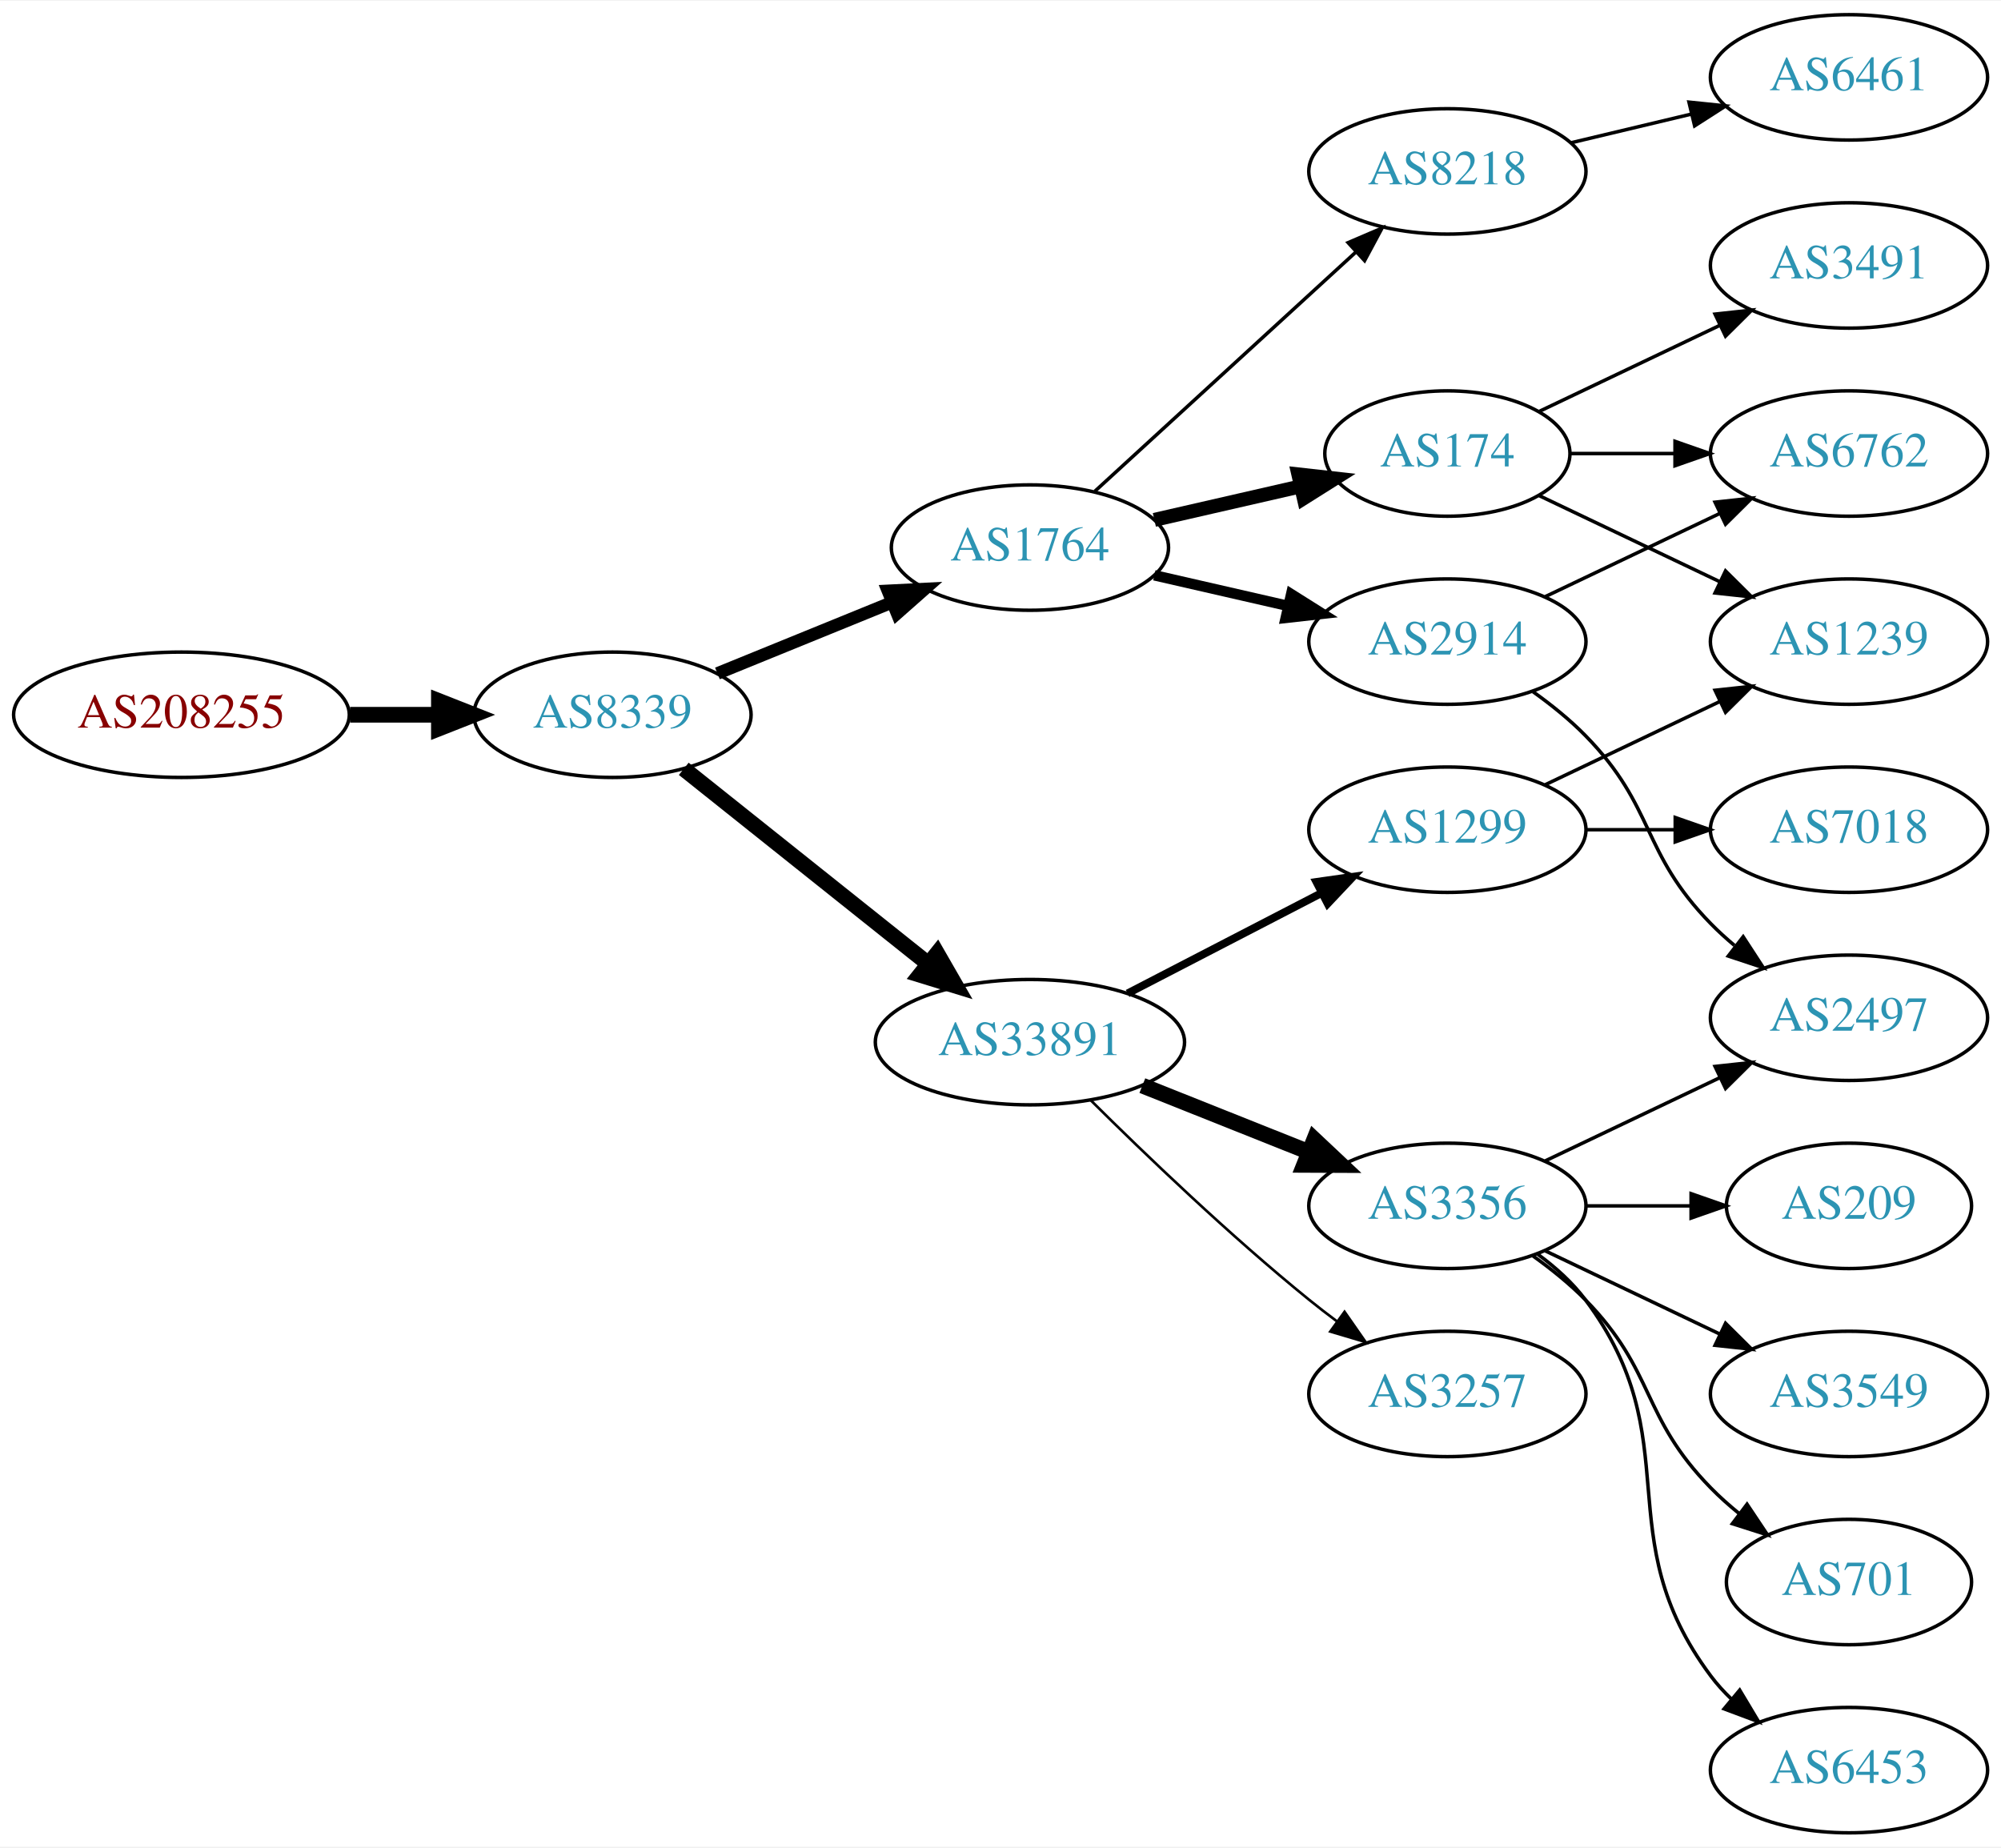
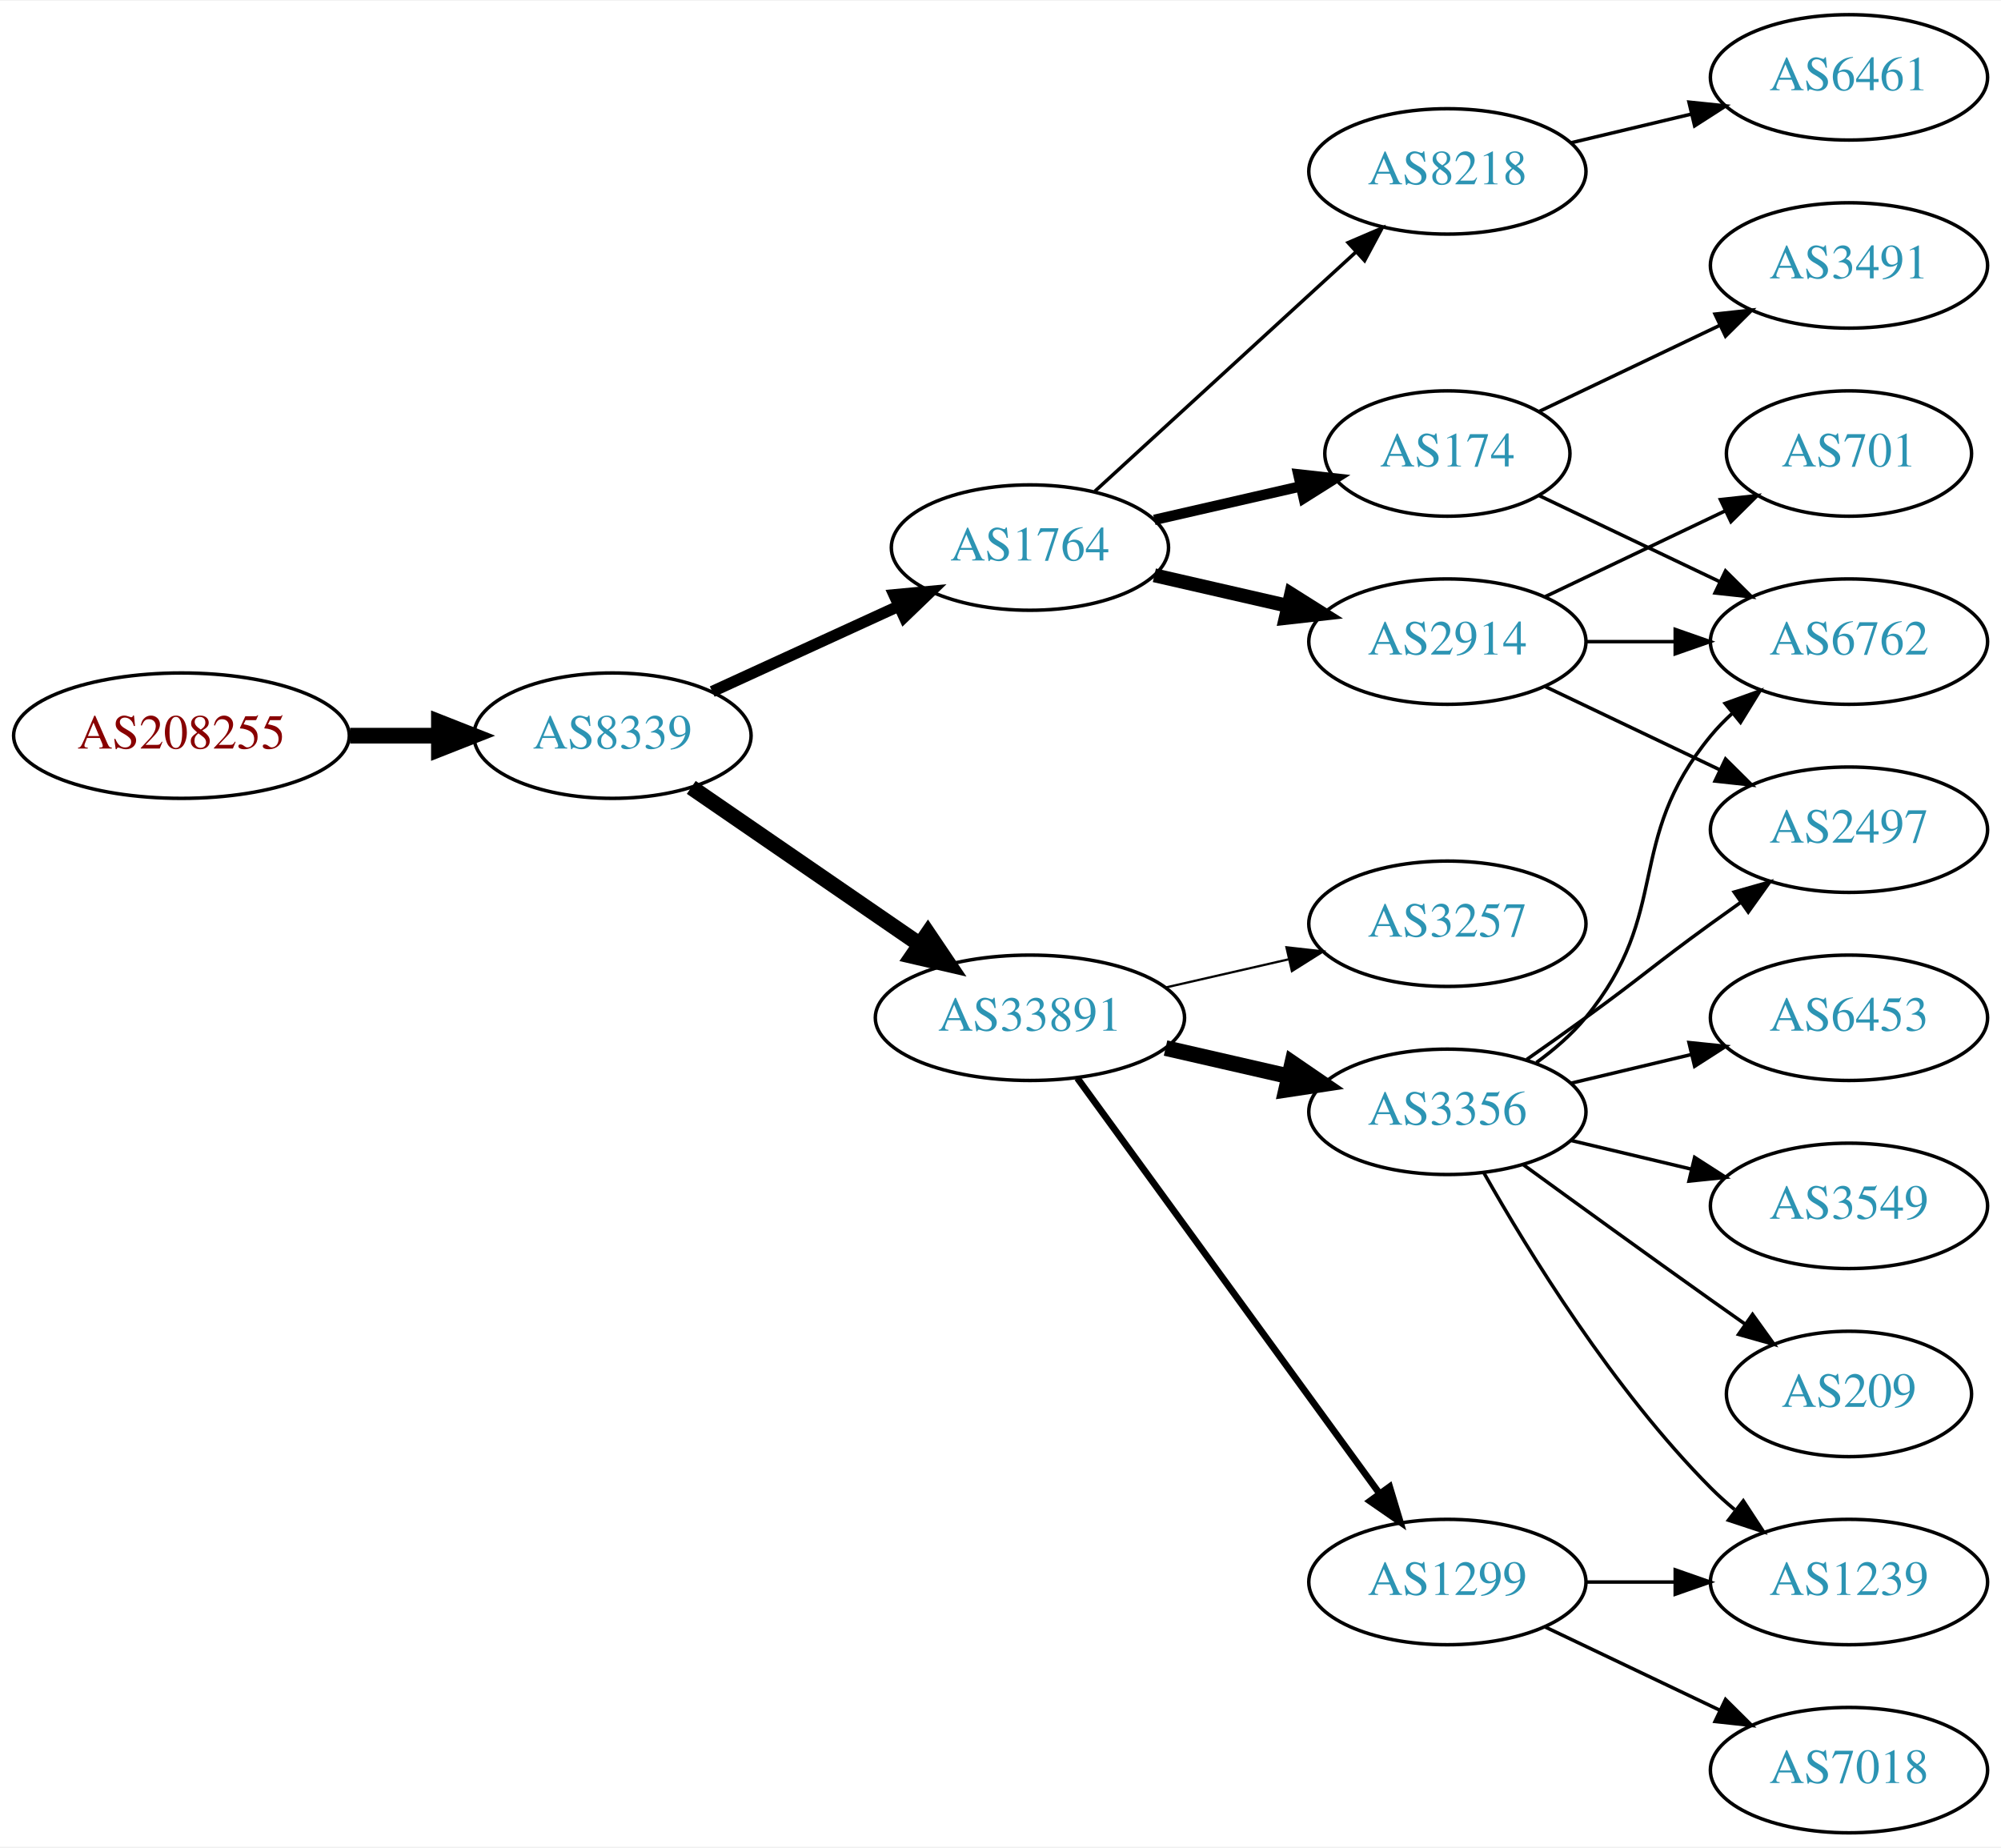
<svg xmlns="http://www.w3.org/2000/svg" xmlns:xlink="http://www.w3.org/1999/xlink" width="574pt" height="530pt" viewBox="0.00 0.00 574.46 530.00">
  <g id="graph0" class="graph" transform="scale(1 1) rotate(0) translate(4 526)">
    <polygon fill="white" stroke="none" points="-4,4 -4,-526 570.463,-526 570.463,4 -4,4" />
    <g id="node1" class="node">
      <g id="a_node1">
        <a xlink:href="/asn/208255" xlink:title="AS208255 ~ STREAMS_GMBH [AT]">
-           <ellipse fill="#ffffff" stroke="black" cx="48.096" cy="-321" rx="48.192" ry="18" />
-           <text text-anchor="middle" x="48.096" y="-317.3" font-family="Times,serif" font-size="14.00" fill="#880000">AS208255</text>
+           <ellipse fill="#ffffff" stroke="black" cx="48.096" cy="-315" rx="48.192" ry="18" />
+           <text text-anchor="middle" x="48.096" y="-311.3" font-family="Times,serif" font-size="14.00" fill="#880000">AS208255</text>
        </a>
      </g>
    </g>
    <g id="node2" class="node">
      <g id="a_node2">
        <a xlink:href="/asn/8339" xlink:title="AS8339 ~ kabelplus GmbH [AT]">
-           <ellipse fill="#ffffff" stroke="black" cx="171.838" cy="-321" rx="39.794" ry="18" />
-           <text text-anchor="middle" x="171.838" y="-317.3" font-family="Times,serif" font-size="14.00" fill="#2c94b3">AS8339</text>
+           <ellipse fill="#ffffff" stroke="black" cx="171.838" cy="-315" rx="39.794" ry="18" />
+           <text text-anchor="middle" x="171.838" y="-311.3" font-family="Times,serif" font-size="14.00" fill="#2c94b3">AS8339</text>
        </a>
      </g>
    </g>
    <g id="edge1" class="edge">
-       <path fill="none" stroke="black" stroke-width="4.5" d="M96.513,-321C104.867,-321 113.577,-321 121.969,-321" />
-       <polygon fill="black" stroke="black" stroke-width="4.5" points="122.004,-324.938 132.004,-321 122.004,-317.063 122.004,-324.938" />
+       <path fill="none" stroke="black" stroke-width="4.5" d="M96.513,-315C104.867,-315 113.577,-315 121.969,-315" />
+       <polygon fill="black" stroke="black" stroke-width="4.5" points="122.004,-318.938 132.004,-315 122.004,-311.063 122.004,-318.938" />
    </g>
    <g id="node3" class="node">
      <g id="a_node3">
-         <a xlink:href="/asn/33891" xlink:title="AS33891 ~ CORE-BACKBONE GMBH GLOBAL NETWORK [DE]">
-           <ellipse fill="#ffffff" stroke="black" cx="291.681" cy="-227" rx="44.393" ry="18" />
-           <text text-anchor="middle" x="291.681" y="-223.3" font-family="Times,serif" font-size="14.00" fill="#2c94b3">AS33891</text>
-         </a>
-       </g>
-     </g>
-     <g id="edge2" class="edge">
-       <path fill="none" stroke="black" stroke-width="4.5" d="M192.297,-305.478C211.426,-290.219 240.825,-266.768 262.507,-249.473" />
-       <polygon fill="black" stroke="black" stroke-width="4.5" points="265.04,-252.49 270.402,-243.176 260.129,-246.334 265.04,-252.49" />
-     </g>
-     <g id="node4" class="node">
-       <g id="a_node4">
        <a xlink:href="/asn/1764" xlink:title="AS1764 ~ NEXTLAYER-AS [AT]">
          <ellipse fill="#ffffff" stroke="black" cx="291.681" cy="-369" rx="39.794" ry="18" />
          <text text-anchor="middle" x="291.681" y="-365.3" font-family="Times,serif" font-size="14.00" fill="#2c94b3">AS1764</text>
        </a>
      </g>
    </g>
+     <g id="edge2" class="edge">
+       <path fill="none" stroke="black" stroke-width="3.273" d="M200.467,-327.661C216.424,-334.973 236.694,-344.261 253.977,-352.181" />
+       <polygon fill="black" stroke="black" stroke-width="3.273" points="252.676,-355.435 263.225,-356.419 255.592,-349.071 252.676,-355.435" />
+     </g>
+     <g id="node4" class="node">
+       <g id="a_node4">
+         <a xlink:href="/asn/33891" xlink:title="AS33891 ~ CORE-BACKBONE GMBH GLOBAL NETWORK [DE]">
+           <ellipse fill="#ffffff" stroke="black" cx="291.681" cy="-234" rx="44.393" ry="18" />
+           <text text-anchor="middle" x="291.681" y="-230.3" font-family="Times,serif" font-size="14.00" fill="#2c94b3">AS33891</text>
+         </a>
+       </g>
+     </g>
    <g id="edge3" class="edge">
-       <path fill="none" stroke="black" stroke-width="3.6" d="M201.968,-332.865C217.123,-339.038 235.847,-346.665 252.181,-353.318" />
-       <polygon fill="black" stroke="black" stroke-width="3.6" points="250.896,-356.574 261.478,-357.105 253.537,-350.091 250.896,-356.574" />
+       <path fill="none" stroke="black" stroke-width="4.5" d="M194.452,-300.143C212.824,-287.515 239.417,-269.236 259.994,-255.093" />
+       <polygon fill="black" stroke="black" stroke-width="4.5" points="262.392,-258.222 268.403,-249.313 257.931,-251.732 262.392,-258.222" />
    </g>
    <g id="node5" class="node">
      <g id="a_node5">
-         <a xlink:href="/asn/1299" xlink:title="AS1299 ~ Telia Carrier [EU]">
-           <ellipse fill="#ffffff" stroke="black" cx="411.523" cy="-288" rx="39.794" ry="18" />
-           <text text-anchor="middle" x="411.523" y="-284.3" font-family="Times,serif" font-size="14.00" fill="#2c94b3">AS1299</text>
+         <a xlink:href="/asn/2914" xlink:title="AS2914 ~ NTT America, Inc. [US]">
+           <ellipse fill="#ffffff" stroke="black" cx="411.523" cy="-342" rx="39.794" ry="18" />
+           <text text-anchor="middle" x="411.523" y="-338.3" font-family="Times,serif" font-size="14.00" fill="#2c94b3">AS2914</text>
        </a>
      </g>
    </g>
    <g id="edge4" class="edge">
-       <path fill="none" stroke="black" stroke-width="2.25" d="M319.716,-240.995C336.265,-249.561 357.617,-260.614 375.458,-269.849" />
-       <polygon fill="black" stroke="black" stroke-width="2.25" points="373.934,-273.001 384.424,-274.49 377.152,-266.785 373.934,-273.001" />
+       <path fill="none" stroke="black" stroke-width="4" d="M327.4,-361.045C339.4,-358.296 353.021,-355.175 365.713,-352.267" />
+       <polygon fill="black" stroke="black" stroke-width="4" points="366.679,-355.636 375.645,-349.991 365.116,-348.813 366.679,-355.636" />
    </g>
    <g id="node6" class="node">
      <g id="a_node6">
-         <a xlink:href="/asn/3356" xlink:title="AS3356 ~ Level 3 Parent, LLC [US]">
-           <ellipse fill="#ffffff" stroke="black" cx="411.523" cy="-180" rx="39.794" ry="18" />
-           <text text-anchor="middle" x="411.523" y="-176.3" font-family="Times,serif" font-size="14.00" fill="#2c94b3">AS3356</text>
-         </a>
-       </g>
-     </g>
-     <g id="edge5" class="edge">
-       <path fill="none" stroke="black" stroke-width="4.5" d="M323.951,-214.528C338.632,-208.673 356.276,-201.636 371.794,-195.447" />
-       <polygon fill="black" stroke="black" stroke-width="4.5" points="373.306,-199.083 381.135,-191.721 370.388,-191.768 373.306,-199.083" />
-     </g>
-     <g id="node7" class="node">
-       <g id="a_node7">
-         <a xlink:href="/asn/3257" xlink:title="AS3257 ~ GTT [DE]">
-           <ellipse fill="#ffffff" stroke="black" cx="411.523" cy="-126" rx="39.794" ry="18" />
-           <text text-anchor="middle" x="411.523" y="-122.3" font-family="Times,serif" font-size="14.00" fill="#2c94b3">AS3257</text>
-         </a>
-       </g>
-     </g>
-     <g id="edge6" class="edge">
-       <path fill="none" stroke="black" stroke-width="0.75" d="M309.049,-210.403C324.645,-194.911 349.063,-171.473 371.877,-153 374.421,-150.94 377.114,-148.864 379.846,-146.828" />
-       <polygon fill="black" stroke="black" stroke-width="0.75" points="382.001,-149.589 388.056,-140.895 377.901,-143.916 382.001,-149.589" />
-     </g>
-     <g id="node8" class="node">
-       <g id="a_node8">
        <a xlink:href="/asn/8218" xlink:title="AS8218 ~ legacy Neotelecoms [FR]">
          <ellipse fill="#ffffff" stroke="black" cx="411.523" cy="-477" rx="39.794" ry="18" />
          <text text-anchor="middle" x="411.523" y="-473.3" font-family="Times,serif" font-size="14.00" fill="#2c94b3">AS8218</text>
        </a>
      </g>
    </g>
-     <g id="edge7" class="edge">
+     <g id="edge5" class="edge">
      <path fill="none" stroke="black" d="M310.323,-385.169C330.195,-403.382 362.658,-433.133 385.227,-453.817" />
      <polygon fill="black" stroke="black" points="383.023,-456.545 392.76,-460.721 387.753,-451.384 383.023,-456.545" />
    </g>
-     <g id="node9" class="node">
-       <g id="a_node9">
+     <g id="node7" class="node">
+       <g id="a_node7">
        <a xlink:href="/asn/174" xlink:title="AS174 ~ Cogent Communications [US]">
          <ellipse fill="#ffffff" stroke="black" cx="411.523" cy="-396" rx="35.194" ry="18" />
          <text text-anchor="middle" x="411.523" y="-392.3" font-family="Times,serif" font-size="14.00" fill="#2c94b3">AS174</text>
        </a>
      </g>
    </g>
+     <g id="edge6" class="edge">
+       <path fill="none" stroke="black" stroke-width="3" d="M327.4,-376.955C340.492,-379.955 355.514,-383.396 369.155,-386.522" />
+       <polygon fill="black" stroke="black" stroke-width="3" points="368.733,-390.016 379.262,-388.838 370.297,-383.193 368.733,-390.016" />
+     </g>
+     <g id="node11" class="node">
+       <g id="a_node11">
+         <a xlink:href="/asn/3257" xlink:title="AS3257 ~ GTT [DE]">
+           <ellipse fill="#ffffff" stroke="black" cx="411.523" cy="-261" rx="39.794" ry="18" />
+           <text text-anchor="middle" x="411.523" y="-257.3" font-family="Times,serif" font-size="14.00" fill="#2c94b3">AS3257</text>
+         </a>
+       </g>
+     </g>
+     <g id="edge10" class="edge">
+       <path fill="none" stroke="black" stroke-width="0.643" d="M330.615,-242.692C341.856,-245.267 354.269,-248.111 365.892,-250.774" />
+       <polygon fill="black" stroke="black" stroke-width="0.643" points="365.324,-254.235 375.853,-253.057 366.888,-247.412 365.324,-254.235" />
+     </g>
+     <g id="node12" class="node">
+       <g id="a_node12">
+         <a xlink:href="/asn/3356" xlink:title="AS3356 ~ Level 3 Parent, LLC [US]">
+           <ellipse fill="#ffffff" stroke="black" cx="411.523" cy="-207" rx="39.794" ry="18" />
+           <text text-anchor="middle" x="411.523" y="-203.3" font-family="Times,serif" font-size="14.00" fill="#2c94b3">AS3356</text>
+         </a>
+       </g>
+     </g>
+     <g id="edge11" class="edge">
+       <path fill="none" stroke="black" stroke-width="4.5" d="M330.615,-225.308C341.856,-222.733 354.269,-219.889 365.892,-217.226" />
+       <polygon fill="black" stroke="black" stroke-width="4.5" points="366.985,-221.015 375.853,-214.943 365.227,-213.339 366.985,-221.015" />
+     </g>
+     <g id="node13" class="node">
+       <g id="a_node13">
+         <a xlink:href="/asn/1299" xlink:title="AS1299 ~ Telia Carrier [EU]">
+           <ellipse fill="#ffffff" stroke="black" cx="411.523" cy="-72" rx="39.794" ry="18" />
+           <text text-anchor="middle" x="411.523" y="-68.3" font-family="Times,serif" font-size="14.00" fill="#2c94b3">AS1299</text>
+         </a>
+       </g>
+     </g>
+     <g id="edge12" class="edge">
+       <path fill="none" stroke="black" stroke-width="1.929" d="M305.292,-216.663C326.113,-188.04 367.775,-130.767 391.964,-97.514" />
+       <polygon fill="black" stroke="black" stroke-width="1.929" points="394.95,-99.358 398.003,-89.212 389.29,-95.24 394.95,-99.358" />
+     </g>
+     <g id="node8" class="node">
+       <g id="a_node8">
+         <a xlink:href="/asn/2497" xlink:title="AS2497 ~ Internet Initiative Japan Inc. [JP]">
+           <ellipse fill="#ffffff" stroke="black" cx="526.816" cy="-288" rx="39.794" ry="18" />
+           <text text-anchor="middle" x="526.816" y="-284.3" font-family="Times,serif" font-size="14.00" fill="#2c94b3">AS2497</text>
+         </a>
+       </g>
+     </g>
+     <g id="edge7" class="edge">
+       <path fill="none" stroke="black" d="M439.66,-329.066C454.654,-321.919 473.475,-312.948 489.698,-305.215" />
+       <polygon fill="black" stroke="black" points="491.38,-308.291 498.901,-300.829 488.368,-301.972 491.38,-308.291" />
+     </g>
+     <g id="node9" class="node">
+       <g id="a_node9">
+         <a xlink:href="/asn/701" xlink:title="AS701 ~ UUNET [US]">
+           <ellipse fill="#ffffff" stroke="black" cx="526.816" cy="-396" rx="35.194" ry="18" />
+           <text text-anchor="middle" x="526.816" y="-392.3" font-family="Times,serif" font-size="14.00" fill="#2c94b3">AS701</text>
+         </a>
+       </g>
+     </g>
    <g id="edge8" class="edge">
-       <path fill="none" stroke="black" stroke-width="4" d="M327.4,-376.955C340.492,-379.955 355.514,-383.396 369.155,-386.522" />
-       <polygon fill="black" stroke="black" stroke-width="4" points="368.733,-390.016 379.262,-388.838 370.297,-383.193 368.733,-390.016" />
+       <path fill="none" stroke="black" d="M439.66,-354.934C455.091,-362.29 474.577,-371.577 491.112,-379.459" />
+       <polygon fill="black" stroke="black" points="489.921,-382.768 500.454,-383.911 492.933,-376.449 489.921,-382.768" />
    </g>
    <g id="node10" class="node">
      <g id="a_node10">
-         <a xlink:href="/asn/2914" xlink:title="AS2914 ~ NTT America, Inc. [US]">
-           <ellipse fill="#ffffff" stroke="black" cx="411.523" cy="-342" rx="39.794" ry="18" />
-           <text text-anchor="middle" x="411.523" y="-338.3" font-family="Times,serif" font-size="14.00" fill="#2c94b3">AS2914</text>
+         <a xlink:href="/asn/6762" xlink:title="AS6762 ~ TELECOM ITALIA SPARKLE S.p.A. [IT]">
+           <ellipse fill="#ffffff" stroke="black" cx="526.816" cy="-342" rx="39.794" ry="18" />
+           <text text-anchor="middle" x="526.816" y="-338.3" font-family="Times,serif" font-size="14.00" fill="#2c94b3">AS6762</text>
        </a>
      </g>
    </g>
    <g id="edge9" class="edge">
-       <path fill="none" stroke="black" stroke-width="3" d="M327.4,-361.045C339.4,-358.296 353.021,-355.175 365.713,-352.267" />
-       <polygon fill="black" stroke="black" stroke-width="3" points="366.679,-355.636 375.645,-349.991 365.116,-348.813 366.679,-355.636" />
-     </g>
-     <g id="node13" class="node">
-       <g id="a_node13">
-         <a xlink:href="/asn/1239" xlink:title="AS1239 ~ Sprint [US]">
-           <ellipse fill="#ffffff" stroke="black" cx="526.816" cy="-342" rx="39.794" ry="18" />
-           <text text-anchor="middle" x="526.816" y="-338.3" font-family="Times,serif" font-size="14.00" fill="#2c94b3">AS1239</text>
-         </a>
-       </g>
-     </g>
-     <g id="edge17" class="edge">
-       <path fill="none" stroke="black" d="M439.66,-300.934C454.654,-308.081 473.475,-317.052 489.698,-324.785" />
-       <polygon fill="black" stroke="black" points="488.368,-328.028 498.901,-329.171 491.38,-321.709 488.368,-328.028" />
-     </g>
-     <g id="node16" class="node">
-       <g id="a_node16">
-         <a xlink:href="/asn/7018" xlink:title="AS7018 ~ AT&amp;T Services, Inc. [US]">
-           <ellipse fill="#ffffff" stroke="black" cx="526.816" cy="-288" rx="39.794" ry="18" />
-           <text text-anchor="middle" x="526.816" y="-284.3" font-family="Times,serif" font-size="14.00" fill="#2c94b3">AS7018</text>
-         </a>
-       </g>
-     </g>
-     <g id="edge16" class="edge">
-       <path fill="none" stroke="black" d="M451.195,-288C459.398,-288 468.162,-288 476.694,-288" />
-       <polygon fill="black" stroke="black" points="476.934,-291.5 486.934,-288 476.933,-284.5 476.934,-291.5" />
-     </g>
-     <g id="node15" class="node">
-       <g id="a_node15">
-         <a xlink:href="/asn/2497" xlink:title="AS2497 ~ Internet Initiative Japan Inc. [JP]">
-           <ellipse fill="#ffffff" stroke="black" cx="526.816" cy="-234" rx="39.794" ry="18" />
-           <text text-anchor="middle" x="526.816" y="-230.3" font-family="Times,serif" font-size="14.00" fill="#2c94b3">AS2497</text>
-         </a>
-       </g>
-     </g>
-     <g id="edge22" class="edge">
-       <path fill="none" stroke="black" d="M439.66,-192.934C454.654,-200.081 473.475,-209.052 489.698,-216.785" />
-       <polygon fill="black" stroke="black" points="488.368,-220.028 498.901,-221.171 491.38,-213.709 488.368,-220.028" />
-     </g>
-     <g id="node17" class="node">
-       <g id="a_node17">
-         <a xlink:href="/asn/3549" xlink:title="AS3549 ~ Level 3 Parent, LLC [US]">
-           <ellipse fill="#ffffff" stroke="black" cx="526.816" cy="-126" rx="39.794" ry="18" />
-           <text text-anchor="middle" x="526.816" y="-122.3" font-family="Times,serif" font-size="14.00" fill="#2c94b3">AS3549</text>
-         </a>
-       </g>
-     </g>
-     <g id="edge18" class="edge">
-       <path fill="none" stroke="black" d="M439.66,-167.066C454.654,-159.919 473.475,-150.948 489.698,-143.215" />
-       <polygon fill="black" stroke="black" points="491.38,-146.291 498.901,-138.829 488.368,-139.972 491.38,-146.291" />
+       <path fill="none" stroke="black" d="M451.195,-342C459.398,-342 468.162,-342 476.694,-342" />
+       <polygon fill="black" stroke="black" points="476.934,-345.5 486.934,-342 476.933,-338.5 476.934,-345.5" />
    </g>
    <g id="node18" class="node">
      <g id="a_node18">
-         <a xlink:href="/asn/701" xlink:title="AS701 ~ UUNET [US]">
-           <ellipse fill="#ffffff" stroke="black" cx="526.816" cy="-72" rx="35.194" ry="18" />
-           <text text-anchor="middle" x="526.816" y="-68.3" font-family="Times,serif" font-size="14.00" fill="#2c94b3">AS701</text>
-         </a>
-       </g>
-     </g>
-     <g id="edge19" class="edge">
-       <path fill="none" stroke="black" d="M436.117,-165.611C441.373,-161.852 446.705,-157.563 451.17,-153 471.342,-132.383 466.997,-119.617 487.17,-99 489.649,-96.466 492.395,-94.017 495.248,-91.696" />
-       <polygon fill="black" stroke="black" points="497.55,-94.343 503.433,-85.532 493.339,-88.752 497.55,-94.343" />
-     </g>
-     <g id="node19" class="node">
-       <g id="a_node19">
-         <a xlink:href="/asn/6453" xlink:title="AS6453 ~ TATA COMMUNICATIONS (AMERICA) INC [US]">
-           <ellipse fill="#ffffff" stroke="black" cx="526.816" cy="-18" rx="39.794" ry="18" />
-           <text text-anchor="middle" x="526.816" y="-14.3" font-family="Times,serif" font-size="14.00" fill="#2c94b3">AS6453</text>
-         </a>
-       </g>
-     </g>
-     <g id="edge20" class="edge">
-       <path fill="none" stroke="black" d="M437.454,-166.118C442.53,-162.389 447.448,-157.984 451.17,-153 481.441,-112.458 456.898,-85.542 487.17,-45 488.914,-42.664 490.921,-40.455 493.085,-38.383" />
-       <polygon fill="black" stroke="black" points="495.444,-40.973 500.885,-31.882 490.963,-35.595 495.444,-40.973" />
-     </g>
-     <g id="node20" class="node">
-       <g id="a_node20">
-         <a xlink:href="/asn/209" xlink:title="AS209 ~ CenturyLink Communications, LLC [US]">
-           <ellipse fill="#ffffff" stroke="black" cx="526.816" cy="-180" rx="35.194" ry="18" />
-           <text text-anchor="middle" x="526.816" y="-176.3" font-family="Times,serif" font-size="14.00" fill="#2c94b3">AS209</text>
-         </a>
-       </g>
-     </g>
-     <g id="edge21" class="edge">
-       <path fill="none" stroke="black" d="M451.195,-180C460.901,-180 471.391,-180 481.354,-180" />
-       <polygon fill="black" stroke="black" points="481.491,-183.5 491.491,-180 481.49,-176.5 481.491,-183.5" />
-     </g>
-     <g id="node11" class="node">
-       <g id="a_node11">
        <a xlink:href="/asn/6461" xlink:title="AS6461 ~ ZAYO-6461 [US]">
          <ellipse fill="#ffffff" stroke="black" cx="526.816" cy="-504" rx="39.794" ry="18" />
          <text text-anchor="middle" x="526.816" y="-500.3" font-family="Times,serif" font-size="14.00" fill="#2c94b3">AS6461</text>
        </a>
      </g>
    </g>
-     <g id="edge10" class="edge">
+     <g id="edge19" class="edge">
      <path fill="none" stroke="black" d="M447.13,-485.248C458.002,-487.838 470.156,-490.735 481.598,-493.462" />
      <polygon fill="black" stroke="black" points="480.882,-496.889 491.421,-495.803 482.505,-490.08 480.882,-496.889" />
    </g>
-     <g id="node12" class="node">
-       <g id="a_node12">
+     <g id="edge21" class="edge">
+       <path fill="none" stroke="black" d="M437.948,-383.881C453.251,-376.587 472.974,-367.186 489.856,-359.14" />
+       <polygon fill="black" stroke="black" points="491.375,-362.293 498.896,-354.831 488.363,-355.974 491.375,-362.293" />
+     </g>
+     <g id="node19" class="node">
+       <g id="a_node19">
        <a xlink:href="/asn/3491" xlink:title="AS3491 ~ PCCW Global, Inc. [US]">
          <ellipse fill="#ffffff" stroke="black" cx="526.816" cy="-450" rx="39.794" ry="18" />
          <text text-anchor="middle" x="526.816" y="-446.3" font-family="Times,serif" font-size="14.00" fill="#2c94b3">AS3491</text>
        </a>
      </g>
    </g>
-     <g id="edge11" class="edge">
+     <g id="edge20" class="edge">
      <path fill="none" stroke="black" d="M437.948,-408.119C453.251,-415.413 472.974,-424.814 489.856,-432.86" />
      <polygon fill="black" stroke="black" points="488.363,-436.026 498.896,-437.169 491.375,-429.707 488.363,-436.026" />
    </g>
-     <g id="edge12" class="edge">
-       <path fill="none" stroke="black" d="M437.948,-383.881C453.251,-376.587 472.974,-367.186 489.856,-359.14" />
-       <polygon fill="black" stroke="black" points="491.375,-362.293 498.896,-354.831 488.363,-355.974 491.375,-362.293" />
+     <g id="edge13" class="edge">
+       <path fill="none" stroke="black" d="M434.28,-222.009C439.815,-225.879 445.733,-230.064 451.17,-234 467.369,-245.729 470.97,-249.271 487.17,-261 489.973,-263.029 492.904,-265.125 495.845,-267.21" />
+       <polygon fill="black" stroke="black" points="493.867,-270.097 504.059,-272.991 497.896,-264.373 493.867,-270.097" />
+     </g>
+     <g id="edge16" class="edge">
+       <path fill="none" stroke="black" d="M437.104,-221.156C442.198,-224.872 447.212,-229.201 451.17,-234 476.234,-264.394 462.105,-284.606 487.17,-315 489.025,-317.25 491.112,-319.396 493.331,-321.424" />
+       <polygon fill="black" stroke="black" points="491.266,-324.256 501.235,-327.844 495.679,-318.823 491.266,-324.256" />
    </g>
    <g id="node14" class="node">
      <g id="a_node14">
-         <a xlink:href="/asn/6762" xlink:title="AS6762 ~ TELECOM ITALIA SPARKLE S.p.A. [IT]">
-           <ellipse fill="#ffffff" stroke="black" cx="526.816" cy="-396" rx="39.794" ry="18" />
-           <text text-anchor="middle" x="526.816" y="-392.3" font-family="Times,serif" font-size="14.00" fill="#2c94b3">AS6762</text>
-         </a>
-       </g>
-     </g>
-     <g id="edge13" class="edge">
-       <path fill="none" stroke="black" d="M446.822,-396C456.199,-396 466.55,-396 476.584,-396" />
-       <polygon fill="black" stroke="black" points="476.873,-399.5 486.873,-396 476.873,-392.5 476.873,-399.5" />
+         <a xlink:href="/asn/1239" xlink:title="AS1239 ~ Sprint [US]">
+           <ellipse fill="#ffffff" stroke="black" cx="526.816" cy="-72" rx="39.794" ry="18" />
+           <text text-anchor="middle" x="526.816" y="-68.3" font-family="Times,serif" font-size="14.00" fill="#2c94b3">AS1239</text>
+         </a>
+       </g>
+     </g>
+     <g id="edge14" class="edge">
+       <path fill="none" stroke="black" d="M421.983,-189.51C434.765,-166.904 459.197,-127.114 487.17,-99 489.28,-96.879 491.576,-94.812 493.962,-92.829" />
+       <polygon fill="black" stroke="black" points="496.477,-95.31 502.277,-86.444 492.214,-89.758 496.477,-95.31" />
+     </g>
+     <g id="node15" class="node">
+       <g id="a_node15">
+         <a xlink:href="/asn/6453" xlink:title="AS6453 ~ TATA COMMUNICATIONS (AMERICA) INC [US]">
+           <ellipse fill="#ffffff" stroke="black" cx="526.816" cy="-234" rx="39.794" ry="18" />
+           <text text-anchor="middle" x="526.816" y="-230.3" font-family="Times,serif" font-size="14.00" fill="#2c94b3">AS6453</text>
+         </a>
+       </g>
    </g>
    <g id="edge15" class="edge">
-       <path fill="none" stroke="black" d="M439.66,-354.934C454.654,-362.081 473.475,-371.052 489.698,-378.785" />
-       <polygon fill="black" stroke="black" points="488.368,-382.028 498.901,-383.171 491.38,-375.709 488.368,-382.028" />
-     </g>
-     <g id="edge14" class="edge">
-       <path fill="none" stroke="black" d="M436.117,-327.611C441.373,-323.852 446.705,-319.563 451.17,-315 471.342,-294.383 466.997,-281.617 487.17,-261 489.262,-258.861 491.546,-256.782 493.922,-254.79" />
-       <polygon fill="black" stroke="black" points="496.441,-257.268 502.222,-248.389 492.166,-251.725 496.441,-257.268" />
+       <path fill="none" stroke="black" d="M447.13,-215.248C458.002,-217.838 470.156,-220.735 481.598,-223.462" />
+       <polygon fill="black" stroke="black" points="480.882,-226.889 491.421,-225.803 482.505,-220.08 480.882,-226.889" />
+     </g>
+     <g id="node16" class="node">
+       <g id="a_node16">
+         <a xlink:href="/asn/3549" xlink:title="AS3549 ~ Level 3 Parent, LLC [US]">
+           <ellipse fill="#ffffff" stroke="black" cx="526.816" cy="-180" rx="39.794" ry="18" />
+           <text text-anchor="middle" x="526.816" y="-176.3" font-family="Times,serif" font-size="14.00" fill="#2c94b3">AS3549</text>
+         </a>
+       </g>
+     </g>
+     <g id="edge17" class="edge">
+       <path fill="none" stroke="black" d="M447.13,-198.752C458.002,-196.162 470.156,-193.265 481.598,-190.538" />
+       <polygon fill="black" stroke="black" points="482.505,-193.92 491.421,-188.197 480.882,-187.111 482.505,-193.92" />
+     </g>
+     <g id="node17" class="node">
+       <g id="a_node17">
+         <a xlink:href="/asn/209" xlink:title="AS209 ~ CenturyLink Communications, LLC [US]">
+           <ellipse fill="#ffffff" stroke="black" cx="526.816" cy="-126" rx="35.194" ry="18" />
+           <text text-anchor="middle" x="526.816" y="-122.3" font-family="Times,serif" font-size="14.00" fill="#2c94b3">AS209</text>
+         </a>
+       </g>
+     </g>
+     <g id="edge18" class="edge">
+       <path fill="none" stroke="black" d="M433.371,-191.778C448.305,-180.909 468.919,-165.975 487.17,-153 490.38,-150.718 493.749,-148.339 497.103,-145.982" />
+       <polygon fill="black" stroke="black" points="499.132,-148.834 505.314,-140.23 495.116,-143.101 499.132,-148.834" />
+     </g>
+     <g id="edge22" class="edge">
+       <path fill="none" stroke="black" d="M451.195,-72C459.398,-72 468.162,-72 476.694,-72" />
+       <polygon fill="black" stroke="black" points="476.934,-75.5 486.934,-72 476.933,-68.5 476.934,-75.5" />
+     </g>
+     <g id="node20" class="node">
+       <g id="a_node20">
+         <a xlink:href="/asn/7018" xlink:title="AS7018 ~ AT&amp;T Services, Inc. [US]">
+           <ellipse fill="#ffffff" stroke="black" cx="526.816" cy="-18" rx="39.794" ry="18" />
+           <text text-anchor="middle" x="526.816" y="-14.3" font-family="Times,serif" font-size="14.00" fill="#2c94b3">AS7018</text>
+         </a>
+       </g>
+     </g>
+     <g id="edge23" class="edge">
+       <path fill="none" stroke="black" d="M439.66,-59.066C454.654,-51.919 473.475,-42.948 489.698,-35.215" />
+       <polygon fill="black" stroke="black" points="491.38,-38.291 498.901,-30.829 488.368,-31.972 491.38,-38.291" />
    </g>
  </g>
</svg>
